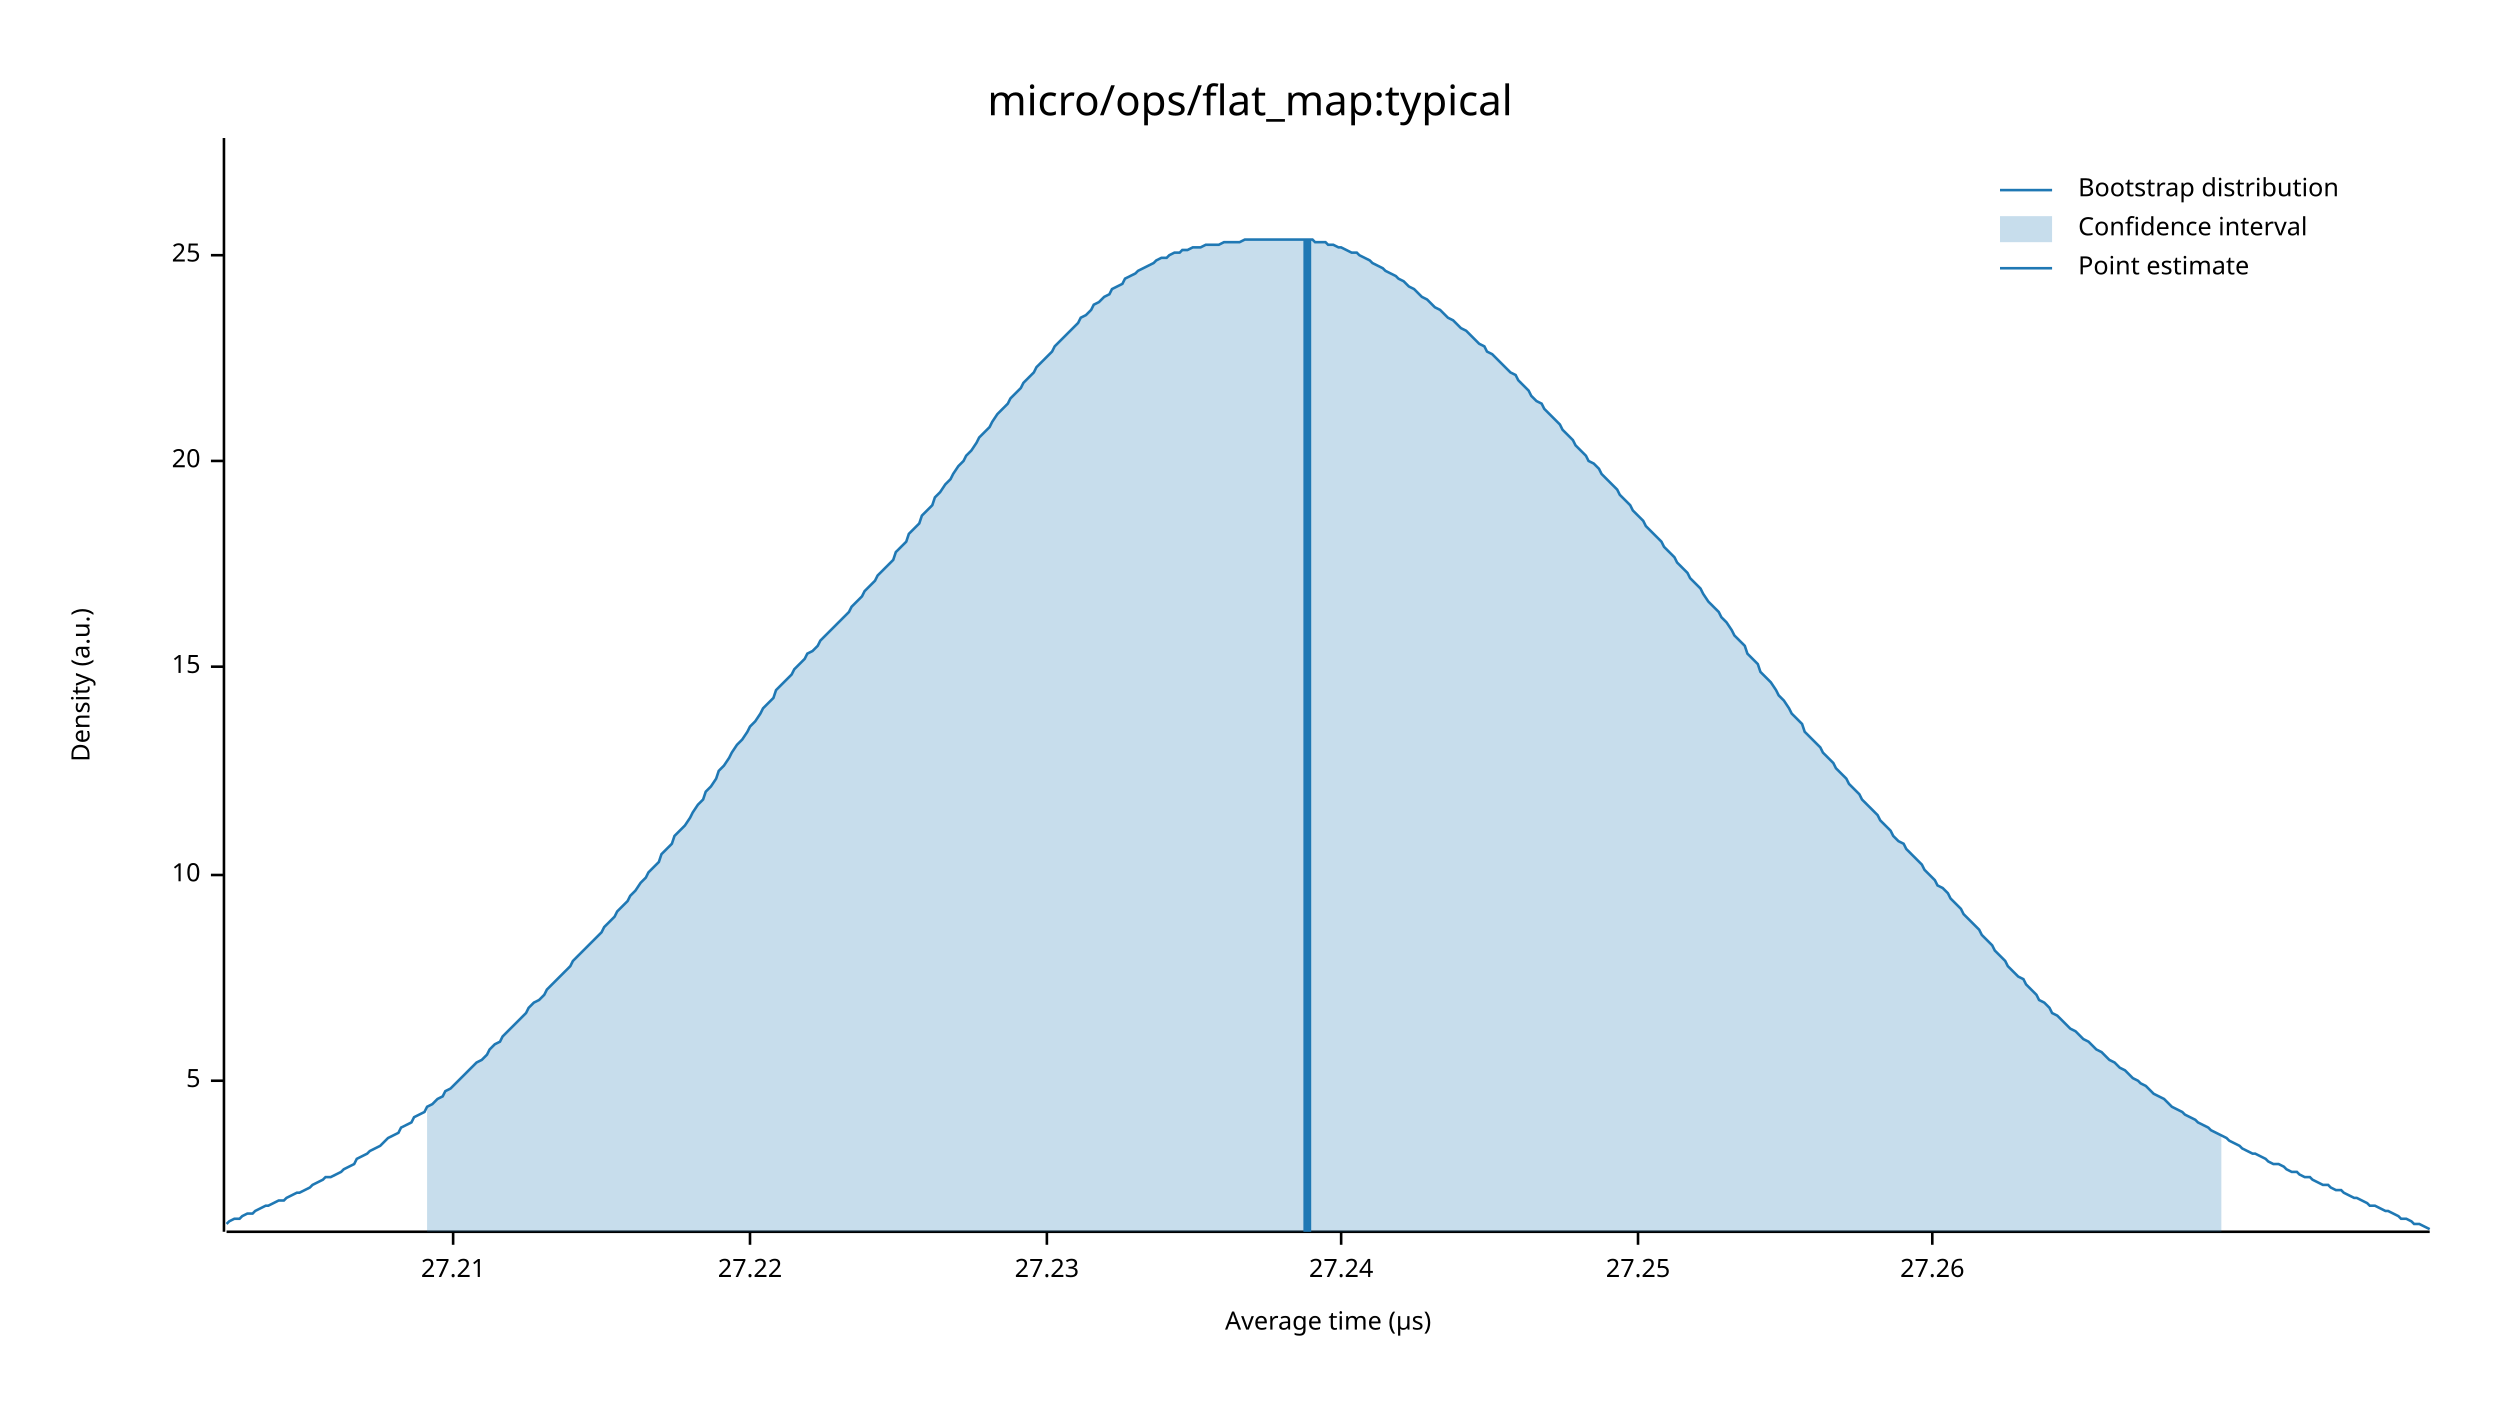
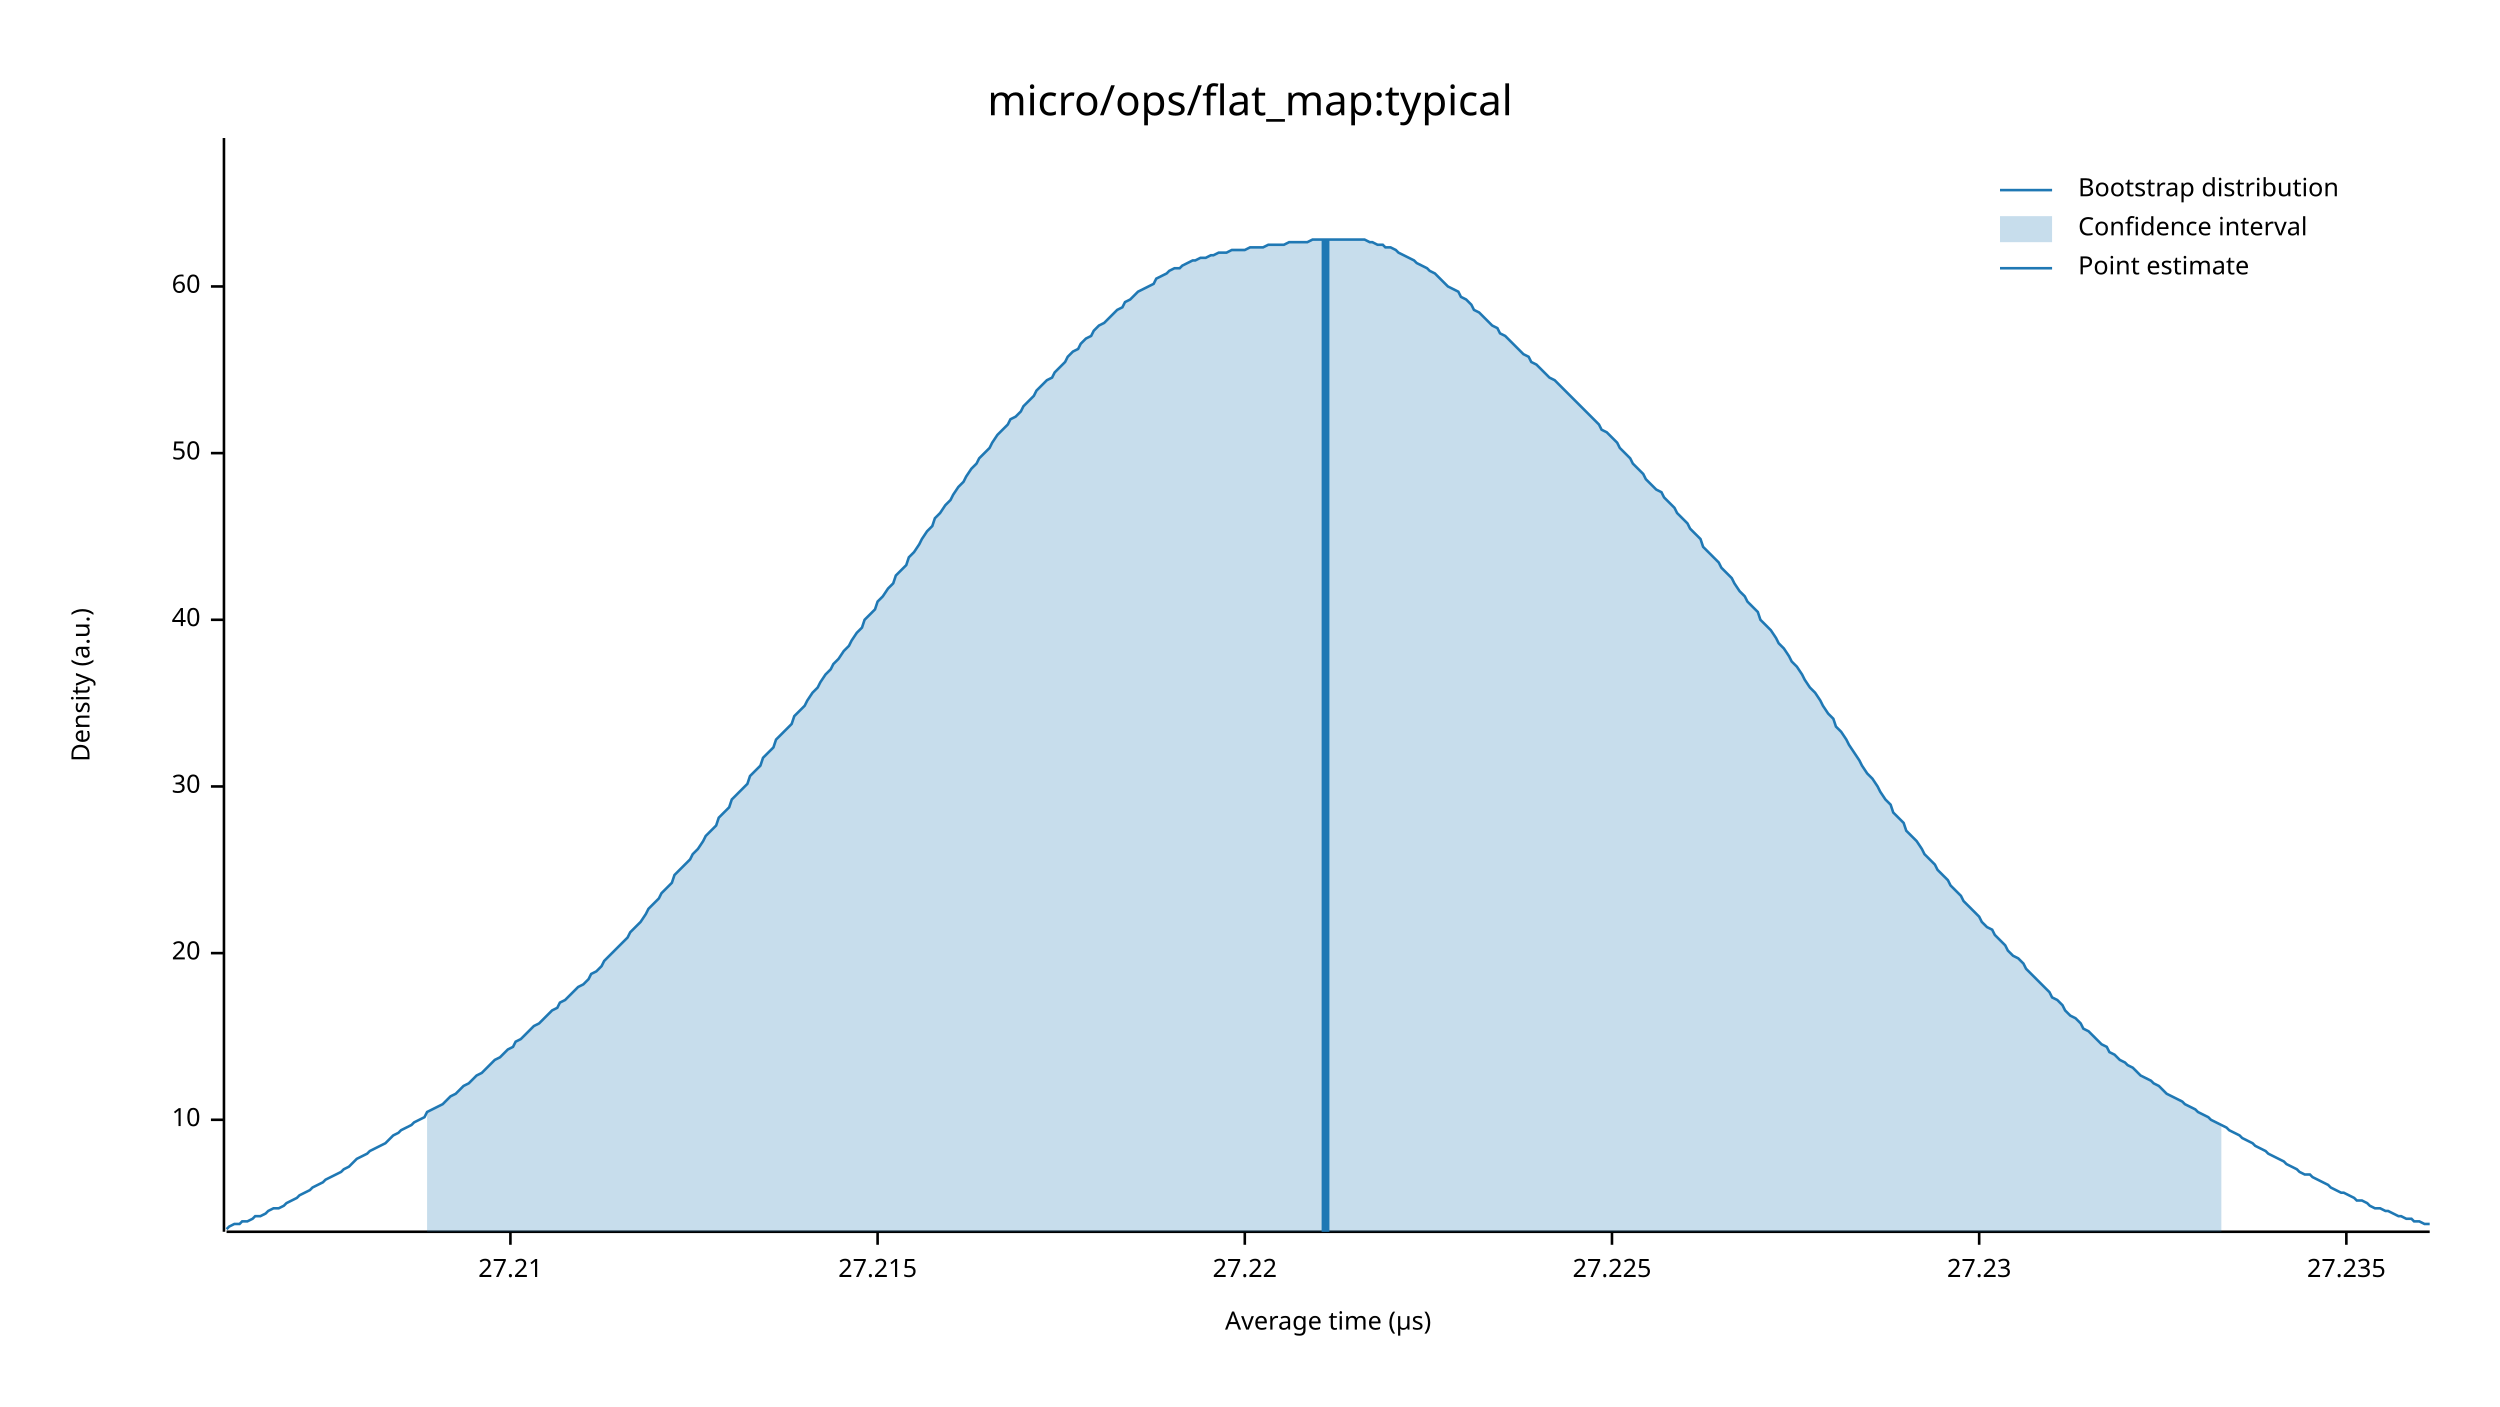
<svg xmlns="http://www.w3.org/2000/svg" width="960" height="540" viewBox="0 0 960 540">
  <text x="480" y="32" dy="0.76em" text-anchor="middle" font-family="sans-serif" font-size="16.129" opacity="1" fill="#000000">
micro/ops/flat_map:typical
</text>
  <text x="27" y="263" dy="0.76em" text-anchor="middle" font-family="sans-serif" font-size="9.677" opacity="1" fill="#000000" transform="rotate(270, 27, 263)">
Density (a.u.)
</text>
  <text x="510" y="513" dy="-0.5ex" text-anchor="middle" font-family="sans-serif" font-size="9.677" opacity="1" fill="#000000">
Average time (µs)
</text>
  <polyline fill="none" opacity="1" stroke="#000000" stroke-width="1" points="86,53 86,473 " />
-   <text x="77" y="415" dy="0.5ex" text-anchor="end" font-family="sans-serif" font-size="9.677" opacity="1" fill="#000000">
- 5
- </text>
-   <polyline fill="none" opacity="1" stroke="#000000" stroke-width="1" points="81,415 86,415 " />
-   <text x="77" y="336" dy="0.5ex" text-anchor="end" font-family="sans-serif" font-size="9.677" opacity="1" fill="#000000">
+   <text x="77" y="430" dy="0.5ex" text-anchor="end" font-family="sans-serif" font-size="9.677" opacity="1" fill="#000000">
10
</text>
-   <polyline fill="none" opacity="1" stroke="#000000" stroke-width="1" points="81,336 86,336 " />
-   <text x="77" y="256" dy="0.5ex" text-anchor="end" font-family="sans-serif" font-size="9.677" opacity="1" fill="#000000">
- 15
- </text>
-   <polyline fill="none" opacity="1" stroke="#000000" stroke-width="1" points="81,256 86,256 " />
-   <text x="77" y="177" dy="0.5ex" text-anchor="end" font-family="sans-serif" font-size="9.677" opacity="1" fill="#000000">
+   <polyline fill="none" opacity="1" stroke="#000000" stroke-width="1" points="81,430 86,430 " />
+   <text x="77" y="366" dy="0.5ex" text-anchor="end" font-family="sans-serif" font-size="9.677" opacity="1" fill="#000000">
20
</text>
-   <polyline fill="none" opacity="1" stroke="#000000" stroke-width="1" points="81,177 86,177 " />
-   <text x="77" y="98" dy="0.5ex" text-anchor="end" font-family="sans-serif" font-size="9.677" opacity="1" fill="#000000">
- 25
+   <polyline fill="none" opacity="1" stroke="#000000" stroke-width="1" points="81,366 86,366 " />
+   <text x="77" y="302" dy="0.5ex" text-anchor="end" font-family="sans-serif" font-size="9.677" opacity="1" fill="#000000">
+ 30
</text>
-   <polyline fill="none" opacity="1" stroke="#000000" stroke-width="1" points="81,98 86,98 " />
+   <polyline fill="none" opacity="1" stroke="#000000" stroke-width="1" points="81,302 86,302 " />
+   <text x="77" y="238" dy="0.5ex" text-anchor="end" font-family="sans-serif" font-size="9.677" opacity="1" fill="#000000">
+ 40
+ </text>
+   <polyline fill="none" opacity="1" stroke="#000000" stroke-width="1" points="81,238 86,238 " />
+   <text x="77" y="174" dy="0.5ex" text-anchor="end" font-family="sans-serif" font-size="9.677" opacity="1" fill="#000000">
+ 50
+ </text>
+   <polyline fill="none" opacity="1" stroke="#000000" stroke-width="1" points="81,174 86,174 " />
+   <text x="77" y="110" dy="0.5ex" text-anchor="end" font-family="sans-serif" font-size="9.677" opacity="1" fill="#000000">
+ 60
+ </text>
+   <polyline fill="none" opacity="1" stroke="#000000" stroke-width="1" points="81,110 86,110 " />
  <polyline fill="none" opacity="1" stroke="#000000" stroke-width="1" points="87,473 933,473 " />
-   <text x="174" y="483" dy="0.76em" text-anchor="middle" font-family="sans-serif" font-size="9.677" opacity="1" fill="#000000">
+   <text x="196" y="483" dy="0.76em" text-anchor="middle" font-family="sans-serif" font-size="9.677" opacity="1" fill="#000000">
27.21
</text>
-   <polyline fill="none" opacity="1" stroke="#000000" stroke-width="1" points="174,473 174,478 " />
-   <text x="288" y="483" dy="0.76em" text-anchor="middle" font-family="sans-serif" font-size="9.677" opacity="1" fill="#000000">
+   <polyline fill="none" opacity="1" stroke="#000000" stroke-width="1" points="196,473 196,478 " />
+   <text x="337" y="483" dy="0.76em" text-anchor="middle" font-family="sans-serif" font-size="9.677" opacity="1" fill="#000000">
+ 27.215
+ </text>
+   <polyline fill="none" opacity="1" stroke="#000000" stroke-width="1" points="337,473 337,478 " />
+   <text x="478" y="483" dy="0.76em" text-anchor="middle" font-family="sans-serif" font-size="9.677" opacity="1" fill="#000000">
27.22
</text>
-   <polyline fill="none" opacity="1" stroke="#000000" stroke-width="1" points="288,473 288,478 " />
-   <text x="402" y="483" dy="0.76em" text-anchor="middle" font-family="sans-serif" font-size="9.677" opacity="1" fill="#000000">
+   <polyline fill="none" opacity="1" stroke="#000000" stroke-width="1" points="478,473 478,478 " />
+   <text x="619" y="483" dy="0.76em" text-anchor="middle" font-family="sans-serif" font-size="9.677" opacity="1" fill="#000000">
+ 27.225
+ </text>
+   <polyline fill="none" opacity="1" stroke="#000000" stroke-width="1" points="619,473 619,478 " />
+   <text x="760" y="483" dy="0.76em" text-anchor="middle" font-family="sans-serif" font-size="9.677" opacity="1" fill="#000000">
27.23
</text>
-   <polyline fill="none" opacity="1" stroke="#000000" stroke-width="1" points="402,473 402,478 " />
-   <text x="515" y="483" dy="0.76em" text-anchor="middle" font-family="sans-serif" font-size="9.677" opacity="1" fill="#000000">
- 27.24
+   <polyline fill="none" opacity="1" stroke="#000000" stroke-width="1" points="760,473 760,478 " />
+   <text x="901" y="483" dy="0.76em" text-anchor="middle" font-family="sans-serif" font-size="9.677" opacity="1" fill="#000000">
+ 27.235
</text>
-   <polyline fill="none" opacity="1" stroke="#000000" stroke-width="1" points="515,473 515,478 " />
-   <text x="629" y="483" dy="0.76em" text-anchor="middle" font-family="sans-serif" font-size="9.677" opacity="1" fill="#000000">
- 27.25
- </text>
-   <polyline fill="none" opacity="1" stroke="#000000" stroke-width="1" points="629,473 629,478 " />
-   <text x="742" y="483" dy="0.76em" text-anchor="middle" font-family="sans-serif" font-size="9.677" opacity="1" fill="#000000">
- 27.26
- </text>
-   <polyline fill="none" opacity="1" stroke="#000000" stroke-width="1" points="742,473 742,478 " />
-   <polyline fill="none" opacity="1" stroke="#1F78B4" stroke-width="1" points="87,470 88,469 90,468 92,468 93,467 95,466 97,466 98,465 100,464 102,463 103,463 105,462 107,461 109,461 110,460 112,459 114,458 115,458 117,457 119,456 120,455 122,454 124,453 125,452 127,452 129,451 131,450 132,449 134,448 136,447 137,445 139,444 141,443 142,442 144,441 146,440 148,438 149,437 151,436 153,435 154,433 156,432 158,431 159,429 161,428 163,427 164,425 166,424 168,422 170,421 171,419 173,418 175,416 176,415 178,413 180,411 181,410 183,408 185,407 187,405 188,403 190,401 192,400 193,398 195,396 197,394 198,393 200,391 202,389 203,387 205,385 207,384 209,382 210,380 212,378 214,376 215,375 217,373 219,371 220,369 222,367 224,365 226,363 227,362 229,360 231,358 232,356 234,354 236,352 237,350 239,348 241,346 242,344 244,342 246,339 248,337 249,335 251,333 253,331 254,328 256,326 258,324 259,321 261,319 263,317 265,314 266,312 268,309 270,307 271,304 273,302 275,299 276,296 278,294 280,291 281,289 283,286 285,284 287,281 288,279 290,277 292,274 293,272 295,270 297,268 298,265 300,263 302,261 304,259 305,257 307,255 309,253 310,251 312,250 314,248 315,246 317,244 319,242 320,241 322,239 324,237 326,235 327,233 329,231 331,229 332,227 334,225 336,223 337,221 339,219 341,217 343,215 344,212 346,210 348,208 349,205 351,203 353,201 354,198 356,196 358,194 359,191 361,189 363,186 365,184 366,182 368,179 370,177 371,175 373,173 375,170 376,168 378,166 380,164 381,162 383,159 385,157 387,155 388,153 390,151 392,149 393,147 395,145 397,143 398,141 400,139 402,137 404,135 405,133 407,131 409,129 410,128 412,126 414,124 415,122 417,121 419,119 420,117 422,116 424,114 426,113 427,111 429,110 431,109 432,107 434,106 436,105 437,104 439,103 441,102 443,101 444,100 446,99 448,99 449,98 451,97 453,97 454,96 456,96 458,95 459,95 461,95 463,94 465,94 466,94 468,94 470,93 471,93 473,93 475,93 476,93 478,92 480,92 482,92 483,92 485,92 487,92 488,92 490,92 492,92 493,92 495,92 497,92 498,92 500,92 502,92 504,92 505,93 507,93 509,93 510,94 512,94 514,95 515,95 517,96 519,97 521,97 522,98 524,99 526,100 527,101 529,102 531,103 532,104 534,105 536,106 537,107 539,108 541,110 543,111 544,112 546,114 548,115 549,116 551,118 553,119 554,120 556,122 558,123 560,125 561,126 563,127 565,129 566,130 568,132 570,133 571,135 573,136 575,138 576,139 578,141 580,143 582,144 583,146 585,148 587,150 588,152 590,154 592,155 593,157 595,159 597,161 599,163 600,165 602,167 604,169 605,171 607,173 609,175 610,177 612,178 614,180 615,182 617,184 619,186 621,188 622,190 624,192 626,194 627,196 629,198 631,200 632,202 634,204 636,206 638,208 639,210 641,212 643,214 644,216 646,218 648,220 649,222 651,224 653,226 654,228 656,231 658,233 660,235 661,237 663,239 665,242 666,244 668,246 670,248 671,251 673,253 675,255 676,258 678,260 680,262 682,265 683,267 685,269 687,272 688,274 690,276 692,278 693,281 695,283 697,285 699,287 700,289 702,291 704,293 705,295 707,297 709,299 710,301 712,303 714,305 715,307 717,309 719,311 721,313 722,315 724,317 726,319 727,321 729,323 731,324 732,326 734,328 736,330 738,332 739,334 741,336 743,338 744,340 746,341 748,343 749,345 751,347 753,349 754,351 756,353 758,355 760,357 761,359 763,361 765,363 766,365 768,367 770,369 771,371 773,373 775,375 777,376 778,378 780,380 782,382 783,384 785,385 787,387 788,389 790,390 792,392 793,393 795,395 797,396 799,398 800,399 802,400 804,402 805,403 807,404 809,406 810,407 812,408 814,410 816,411 817,412 819,414 821,415 822,416 824,417 826,419 827,420 829,421 831,422 832,423 834,425 836,426 838,427 839,428 841,429 843,430 844,431 846,432 848,433 849,434 851,435 853,436 855,437 856,438 858,439 860,440 861,441 863,442 865,443 866,443 868,444 870,445 871,446 873,447 875,447 877,448 878,449 880,450 882,450 883,451 885,452 887,452 888,453 890,454 892,455 894,455 895,456 897,457 899,457 900,458 902,459 904,460 905,460 907,461 909,462 910,463 912,463 914,464 916,465 917,465 919,466 921,467 922,468 924,468 926,469 927,470 929,470 931,471 933,472 " />
-   <polygon opacity="0.25" fill="#1F78B4" points="164,425 166,424 168,422 170,421 171,419 173,418 175,416 176,415 178,413 180,411 181,410 183,408 185,407 187,405 188,403 190,401 192,400 193,398 195,396 197,394 198,393 200,391 202,389 203,387 205,385 207,384 209,382 210,380 212,378 214,376 215,375 217,373 219,371 220,369 222,367 224,365 226,363 227,362 229,360 231,358 232,356 234,354 236,352 237,350 239,348 241,346 242,344 244,342 246,339 248,337 249,335 251,333 253,331 254,328 256,326 258,324 259,321 261,319 263,317 265,314 266,312 268,309 270,307 271,304 273,302 275,299 276,296 278,294 280,291 281,289 283,286 285,284 287,281 288,279 290,277 292,274 293,272 295,270 297,268 298,265 300,263 302,261 304,259 305,257 307,255 309,253 310,251 312,250 314,248 315,246 317,244 319,242 320,241 322,239 324,237 326,235 327,233 329,231 331,229 332,227 334,225 336,223 337,221 339,219 341,217 343,215 344,212 346,210 348,208 349,205 351,203 353,201 354,198 356,196 358,194 359,191 361,189 363,186 365,184 366,182 368,179 370,177 371,175 373,173 375,170 376,168 378,166 380,164 381,162 383,159 385,157 387,155 388,153 390,151 392,149 393,147 395,145 397,143 398,141 400,139 402,137 404,135 405,133 407,131 409,129 410,128 412,126 414,124 415,122 417,121 419,119 420,117 422,116 424,114 426,113 427,111 429,110 431,109 432,107 434,106 436,105 437,104 439,103 441,102 443,101 444,100 446,99 448,99 449,98 451,97 453,97 454,96 456,96 458,95 459,95 461,95 463,94 465,94 466,94 468,94 470,93 471,93 473,93 475,93 476,93 478,92 480,92 482,92 483,92 485,92 487,92 488,92 490,92 492,92 493,92 495,92 497,92 498,92 500,92 502,92 504,92 505,93 507,93 509,93 510,94 512,94 514,95 515,95 517,96 519,97 521,97 522,98 524,99 526,100 527,101 529,102 531,103 532,104 534,105 536,106 537,107 539,108 541,110 543,111 544,112 546,114 548,115 549,116 551,118 553,119 554,120 556,122 558,123 560,125 561,126 563,127 565,129 566,130 568,132 570,133 571,135 573,136 575,138 576,139 578,141 580,143 582,144 583,146 585,148 587,150 588,152 590,154 592,155 593,157 595,159 597,161 599,163 600,165 602,167 604,169 605,171 607,173 609,175 610,177 612,178 614,180 615,182 617,184 619,186 621,188 622,190 624,192 626,194 627,196 629,198 631,200 632,202 634,204 636,206 638,208 639,210 641,212 643,214 644,216 646,218 648,220 649,222 651,224 653,226 654,228 656,231 658,233 660,235 661,237 663,239 665,242 666,244 668,246 670,248 671,251 673,253 675,255 676,258 678,260 680,262 682,265 683,267 685,269 687,272 688,274 690,276 692,278 693,281 695,283 697,285 699,287 700,289 702,291 704,293 705,295 707,297 709,299 710,301 712,303 714,305 715,307 717,309 719,311 721,313 722,315 724,317 726,319 727,321 729,323 731,324 732,326 734,328 736,330 738,332 739,334 741,336 743,338 744,340 746,341 748,343 749,345 751,347 753,349 754,351 756,353 758,355 760,357 761,359 763,361 765,363 766,365 768,367 770,369 771,371 773,373 775,375 777,376 778,378 780,380 782,382 783,384 785,385 787,387 788,389 790,390 792,392 793,393 795,395 797,396 799,398 800,399 802,400 804,402 805,403 807,404 809,406 810,407 812,408 814,410 816,411 817,412 819,414 821,415 822,416 824,417 826,419 827,420 829,421 831,422 832,423 834,425 836,426 838,427 839,428 841,429 843,430 844,431 846,432 848,433 849,434 851,435 853,436 853,473 164,473 " />
-   <polyline fill="none" opacity="1" stroke="#1F78B4" stroke-width="3" points="502,473 502,92 " />
+   <polyline fill="none" opacity="1" stroke="#000000" stroke-width="1" points="901,473 901,478 " />
+   <polyline fill="none" opacity="1" stroke="#1F78B4" stroke-width="1" points="87,472 88,471 90,470 92,470 93,469 95,469 97,468 98,467 100,467 102,466 103,465 105,464 107,464 109,463 110,462 112,461 114,460 115,459 117,458 119,457 120,456 122,455 124,454 125,453 127,452 129,451 131,450 132,449 134,448 136,446 137,445 139,444 141,443 142,442 144,441 146,440 148,439 149,438 151,436 153,435 154,434 156,433 158,432 159,431 161,430 163,429 164,427 166,426 168,425 170,424 171,423 173,421 175,420 176,419 178,417 180,416 181,415 183,413 185,412 187,410 188,409 190,407 192,406 193,405 195,403 197,402 198,400 200,399 202,397 203,396 205,394 207,393 209,391 210,390 212,388 214,387 215,385 217,384 219,382 220,381 222,379 224,378 226,376 227,374 229,373 231,371 232,369 234,367 236,365 237,364 239,362 241,360 242,358 244,356 246,354 248,351 249,349 251,347 253,345 254,343 256,341 258,339 259,336 261,334 263,332 265,330 266,328 268,326 270,323 271,321 273,319 275,317 276,314 278,312 280,310 281,307 283,305 285,303 287,301 288,298 290,296 292,294 293,291 295,289 297,287 298,284 300,282 302,280 304,278 305,275 307,273 309,271 310,269 312,266 314,264 315,262 317,259 319,257 320,255 322,253 324,250 326,248 327,246 329,243 331,241 332,238 334,236 336,234 337,231 339,229 341,226 343,224 344,221 346,219 348,217 349,214 351,212 353,209 354,207 356,204 358,202 359,199 361,197 363,194 365,192 366,190 368,187 370,185 371,183 373,180 375,178 376,176 378,174 380,172 381,170 383,167 385,165 387,163 388,161 390,160 392,158 393,156 395,154 397,152 398,150 400,148 402,146 404,145 405,143 407,141 409,139 410,137 412,135 414,134 415,132 417,130 419,129 420,127 422,125 424,124 426,122 427,121 429,119 431,118 432,116 434,115 436,113 437,112 439,111 441,110 443,109 444,107 446,106 448,105 449,104 451,103 453,103 454,102 456,101 458,100 459,100 461,99 463,99 465,98 466,98 468,97 470,97 471,97 473,96 475,96 476,96 478,96 480,95 482,95 483,95 485,95 487,94 488,94 490,94 492,94 493,94 495,93 497,93 498,93 500,93 502,93 504,92 505,92 507,92 509,92 510,92 512,92 514,92 515,92 517,92 519,92 521,92 522,92 524,92 526,93 527,93 529,94 531,94 532,95 534,95 536,96 537,97 539,98 541,99 543,100 544,101 546,102 548,103 549,104 551,105 553,107 554,108 556,110 558,111 560,112 561,114 563,115 565,117 566,119 568,120 570,122 571,123 573,125 575,126 576,128 578,129 580,131 582,133 583,134 585,136 587,137 588,139 590,140 592,142 593,143 595,145 597,146 599,148 600,149 602,151 604,153 605,154 607,156 609,158 610,159 612,161 614,163 615,165 617,166 619,168 621,170 622,172 624,174 626,176 627,178 629,180 631,182 632,184 634,186 636,188 638,189 639,191 641,193 643,195 644,197 646,199 648,201 649,203 651,205 653,207 654,210 656,212 658,214 660,216 661,218 663,220 665,222 666,224 668,227 670,229 671,231 673,233 675,235 676,238 678,240 680,242 682,245 683,247 685,249 687,252 688,254 690,256 692,259 693,261 695,264 697,266 699,269 700,271 702,274 704,276 705,279 707,281 709,284 710,286 712,289 714,292 715,294 717,297 719,299 721,302 722,304 724,307 726,309 727,312 729,314 731,316 732,319 734,321 736,323 738,326 739,328 741,330 743,332 744,334 746,336 748,338 749,340 751,342 753,344 754,346 756,348 758,350 760,352 761,354 763,356 765,357 766,359 768,361 770,363 771,365 773,367 775,368 777,370 778,372 780,374 782,376 783,377 785,379 787,381 788,383 790,384 792,386 793,388 795,390 797,391 799,393 800,395 802,396 804,398 805,399 807,401 809,402 810,404 812,405 814,407 816,408 817,409 819,410 821,412 822,413 824,414 826,415 827,416 829,417 831,419 832,420 834,421 836,422 838,423 839,424 841,425 843,426 844,427 846,428 848,429 849,430 851,431 853,432 855,433 856,434 858,435 860,436 861,437 863,438 865,439 866,440 868,441 870,442 871,443 873,444 875,445 877,446 878,447 880,448 882,449 883,450 885,451 887,451 888,452 890,453 892,454 894,455 895,456 897,457 899,458 900,458 902,459 904,460 905,461 907,461 909,462 910,463 912,464 914,464 916,465 917,465 919,466 921,467 922,467 924,468 926,468 927,469 929,469 931,470 933,470 " />
+   <polygon opacity="0.25" fill="#1F78B4" points="164,427 166,426 168,425 170,424 171,423 173,421 175,420 176,419 178,417 180,416 181,415 183,413 185,412 187,410 188,409 190,407 192,406 193,405 195,403 197,402 198,400 200,399 202,397 203,396 205,394 207,393 209,391 210,390 212,388 214,387 215,385 217,384 219,382 220,381 222,379 224,378 226,376 227,374 229,373 231,371 232,369 234,367 236,365 237,364 239,362 241,360 242,358 244,356 246,354 248,351 249,349 251,347 253,345 254,343 256,341 258,339 259,336 261,334 263,332 265,330 266,328 268,326 270,323 271,321 273,319 275,317 276,314 278,312 280,310 281,307 283,305 285,303 287,301 288,298 290,296 292,294 293,291 295,289 297,287 298,284 300,282 302,280 304,278 305,275 307,273 309,271 310,269 312,266 314,264 315,262 317,259 319,257 320,255 322,253 324,250 326,248 327,246 329,243 331,241 332,238 334,236 336,234 337,231 339,229 341,226 343,224 344,221 346,219 348,217 349,214 351,212 353,209 354,207 356,204 358,202 359,199 361,197 363,194 365,192 366,190 368,187 370,185 371,183 373,180 375,178 376,176 378,174 380,172 381,170 383,167 385,165 387,163 388,161 390,160 392,158 393,156 395,154 397,152 398,150 400,148 402,146 404,145 405,143 407,141 409,139 410,137 412,135 414,134 415,132 417,130 419,129 420,127 422,125 424,124 426,122 427,121 429,119 431,118 432,116 434,115 436,113 437,112 439,111 441,110 443,109 444,107 446,106 448,105 449,104 451,103 453,103 454,102 456,101 458,100 459,100 461,99 463,99 465,98 466,98 468,97 470,97 471,97 473,96 475,96 476,96 478,96 480,95 482,95 483,95 485,95 487,94 488,94 490,94 492,94 493,94 495,93 497,93 498,93 500,93 502,93 504,92 505,92 507,92 509,92 510,92 512,92 514,92 515,92 517,92 519,92 521,92 522,92 524,92 526,93 527,93 529,94 531,94 532,95 534,95 536,96 537,97 539,98 541,99 543,100 544,101 546,102 548,103 549,104 551,105 553,107 554,108 556,110 558,111 560,112 561,114 563,115 565,117 566,119 568,120 570,122 571,123 573,125 575,126 576,128 578,129 580,131 582,133 583,134 585,136 587,137 588,139 590,140 592,142 593,143 595,145 597,146 599,148 600,149 602,151 604,153 605,154 607,156 609,158 610,159 612,161 614,163 615,165 617,166 619,168 621,170 622,172 624,174 626,176 627,178 629,180 631,182 632,184 634,186 636,188 638,189 639,191 641,193 643,195 644,197 646,199 648,201 649,203 651,205 653,207 654,210 656,212 658,214 660,216 661,218 663,220 665,222 666,224 668,227 670,229 671,231 673,233 675,235 676,238 678,240 680,242 682,245 683,247 685,249 687,252 688,254 690,256 692,259 693,261 695,264 697,266 699,269 700,271 702,274 704,276 705,279 707,281 709,284 710,286 712,289 714,292 715,294 717,297 719,299 721,302 722,304 724,307 726,309 727,312 729,314 731,316 732,319 734,321 736,323 738,326 739,328 741,330 743,332 744,334 746,336 748,338 749,340 751,342 753,344 754,346 756,348 758,350 760,352 761,354 763,356 765,357 766,359 768,361 770,363 771,365 773,367 775,368 777,370 778,372 780,374 782,376 783,377 785,379 787,381 788,383 790,384 792,386 793,388 795,390 797,391 799,393 800,395 802,396 804,398 805,399 807,401 809,402 810,404 812,405 814,407 816,408 817,409 819,410 821,412 822,413 824,414 826,415 827,416 829,417 831,419 832,420 834,421 836,422 838,423 839,424 841,425 843,426 844,427 846,428 848,429 849,430 851,431 853,432 853,473 164,473 " />
+   <polyline fill="none" opacity="1" stroke="#1F78B4" stroke-width="3" points="509,473 509,92 " />
  <text x="798" y="68" dy="0.76em" text-anchor="start" font-family="sans-serif" font-size="9.677" opacity="1" fill="#000000">
Bootstrap distribution
</text>
  <text x="798" y="83" dy="0.76em" text-anchor="start" font-family="sans-serif" font-size="9.677" opacity="1" fill="#000000">
Confidence interval
</text>
  <text x="798" y="98" dy="0.76em" text-anchor="start" font-family="sans-serif" font-size="9.677" opacity="1" fill="#000000">
Point estimate
</text>
  <polyline fill="none" opacity="1" stroke="#1F78B4" stroke-width="1" points="768,73 788,73 " />
  <rect x="768" y="83" width="20" height="10" opacity="0.25" fill="#1F78B4" stroke="none" />
  <polyline fill="none" opacity="1" stroke="#1F78B4" stroke-width="1" points="768,103 788,103 " />
</svg>
